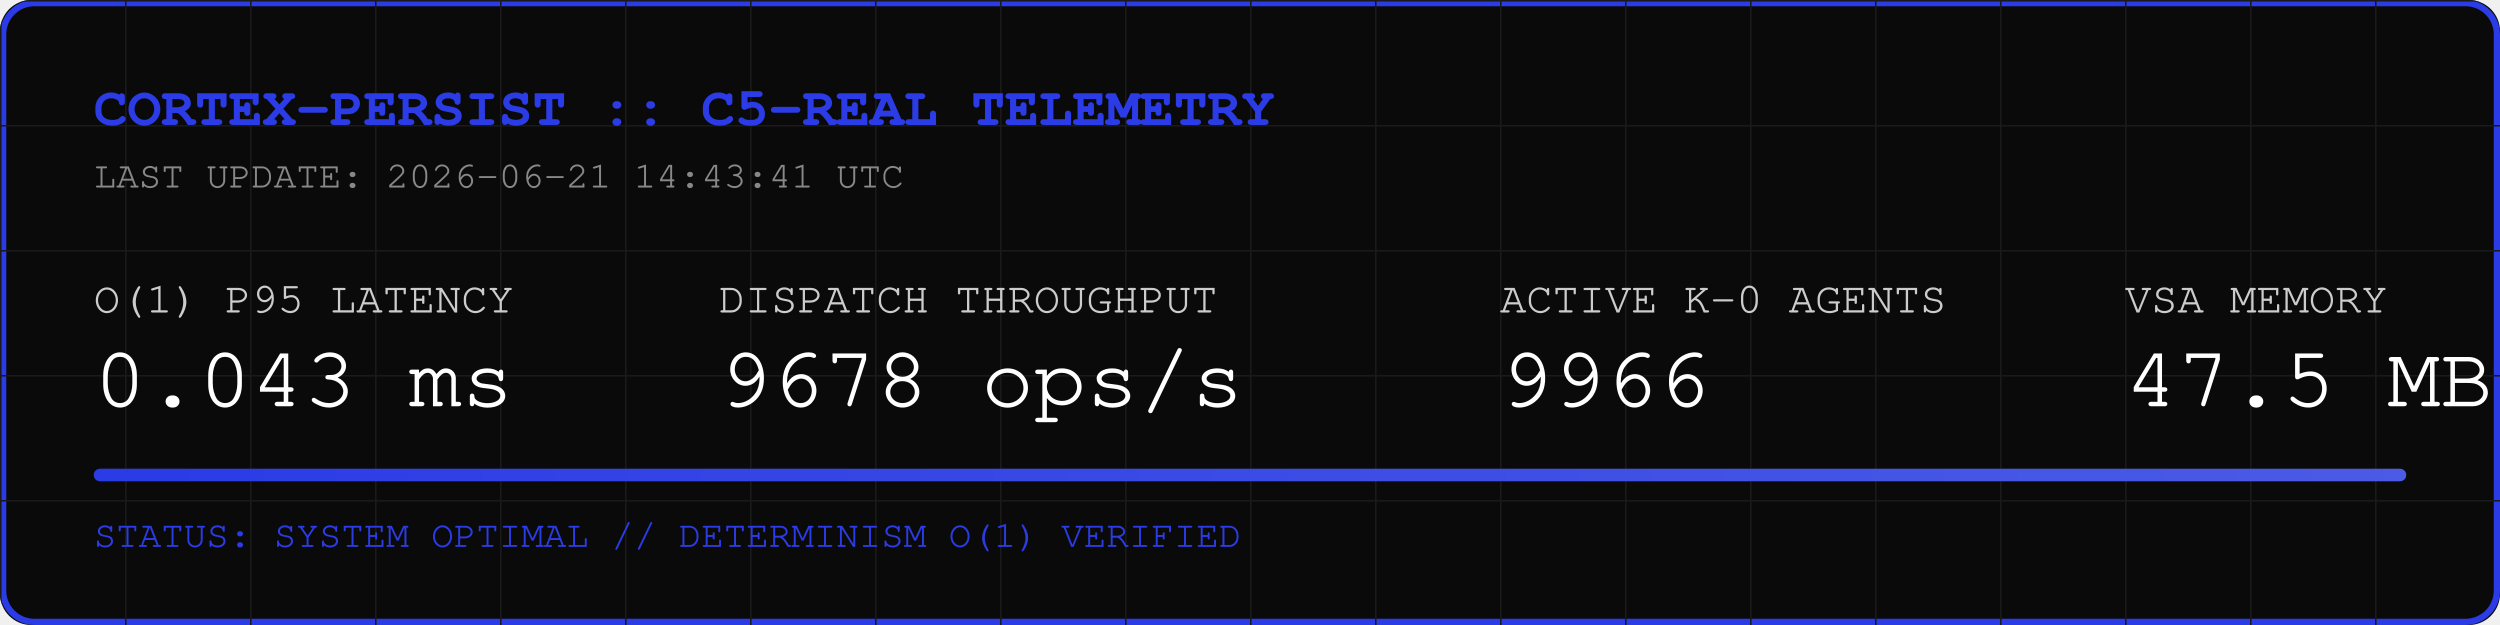
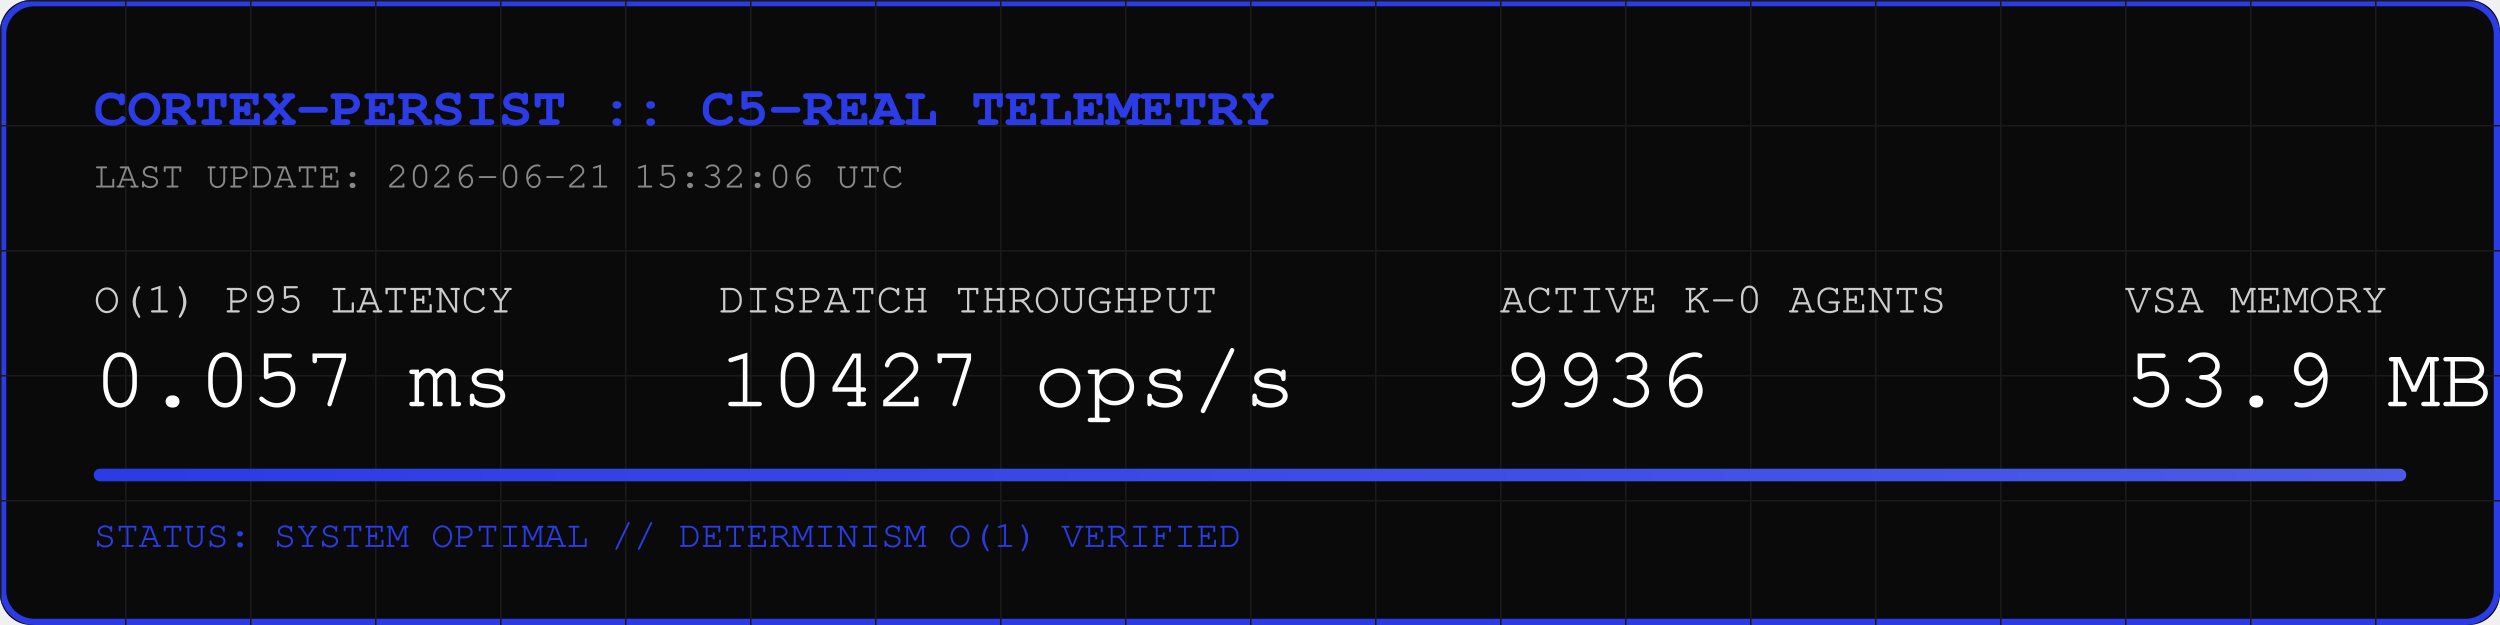
<svg xmlns="http://www.w3.org/2000/svg" width="800" height="200" viewBox="0 0 800 200">
  <rect width="800" height="200" fill="#0A0A0A" rx="10" />
  <rect width="798" height="198" x="1" y="1" fill="none" stroke="#2B3BE5" stroke-width="2" rx="10" />
  <defs>
    <pattern id="grid" width="40" height="40" patternUnits="userSpaceOnUse">
      <path d="M 40 0 L 0 0 0 40" fill="none" stroke="#1A1A1A" stroke-width="1" />
    </pattern>
    <linearGradient id="neon" x1="0%" y1="0%" x2="100%" y2="0%">
      <stop offset="0%" stop-color="#2B3BE5" />
      <stop offset="100%" stop-color="#4B5BE5" />
    </linearGradient>
  </defs>
  <rect width="800" height="200" fill="url(#grid)" rx="10" />
  <text x="30" y="40" font-family="Courier, monospace" font-size="18" fill="#2B3BE5" font-weight="bold">CORTEX-PERSIST :: C5-REAL TELEMETRY</text>
-   <text x="30" y="60" font-family="Courier, monospace" font-size="12" fill="#888888">LAST UPDATE: 2026-06-21 14:43:41 UTC</text>
+   <text x="30" y="60" font-family="Courier, monospace" font-size="12" fill="#888888">LAST UPDATE: 2026-06-21 15:32:06 UTC</text>
  <g transform="translate(30, 100)">
    <text x="0" y="0" font-family="Courier, monospace" font-size="14" fill="#CCCCCC">O(1) P95 LATENCY</text>
-     <text x="0" y="30" font-family="Courier, monospace" font-size="28" fill="#FFFFFF">0.043 ms</text>
+     <text x="0" y="30" font-family="Courier, monospace" font-size="28" fill="#FFFFFF">0.057 ms</text>
    <text x="200" y="0" font-family="Courier, monospace" font-size="14" fill="#CCCCCC">DISPATCH THROUGHPUT</text>
-     <text x="200" y="30" font-family="Courier, monospace" font-size="28" fill="#FFFFFF">9678 ops/s</text>
+     <text x="200" y="30" font-family="Courier, monospace" font-size="28" fill="#FFFFFF">10427 ops/s</text>
    <text x="450" y="0" font-family="Courier, monospace" font-size="14" fill="#CCCCCC">ACTIVE K-0 AGENTS</text>
-     <text x="450" y="30" font-family="Courier, monospace" font-size="28" fill="#FFFFFF">9966</text>
+     <text x="450" y="30" font-family="Courier, monospace" font-size="28" fill="#FFFFFF">9936</text>
    <text x="650" y="0" font-family="Courier, monospace" font-size="14" fill="#CCCCCC">VSA MEMORY</text>
-     <text x="650" y="30" font-family="Courier, monospace" font-size="28" fill="#FFFFFF">47.5 MB</text>
+     <text x="650" y="30" font-family="Courier, monospace" font-size="28" fill="#FFFFFF">53.9 MB</text>
  </g>
  <rect x="30" y="150" width="740" height="4" fill="#1A1A1A" rx="2" />
  <rect x="30" y="150" width="740" height="4" fill="url(#neon)" rx="2" />
  <text x="30" y="175" font-family="Courier, monospace" font-size="12" fill="#2B3BE5">STATUS: SYSTEM OPTIMAL // DETERMINISM O(1) VERIFIED</text>
</svg>
